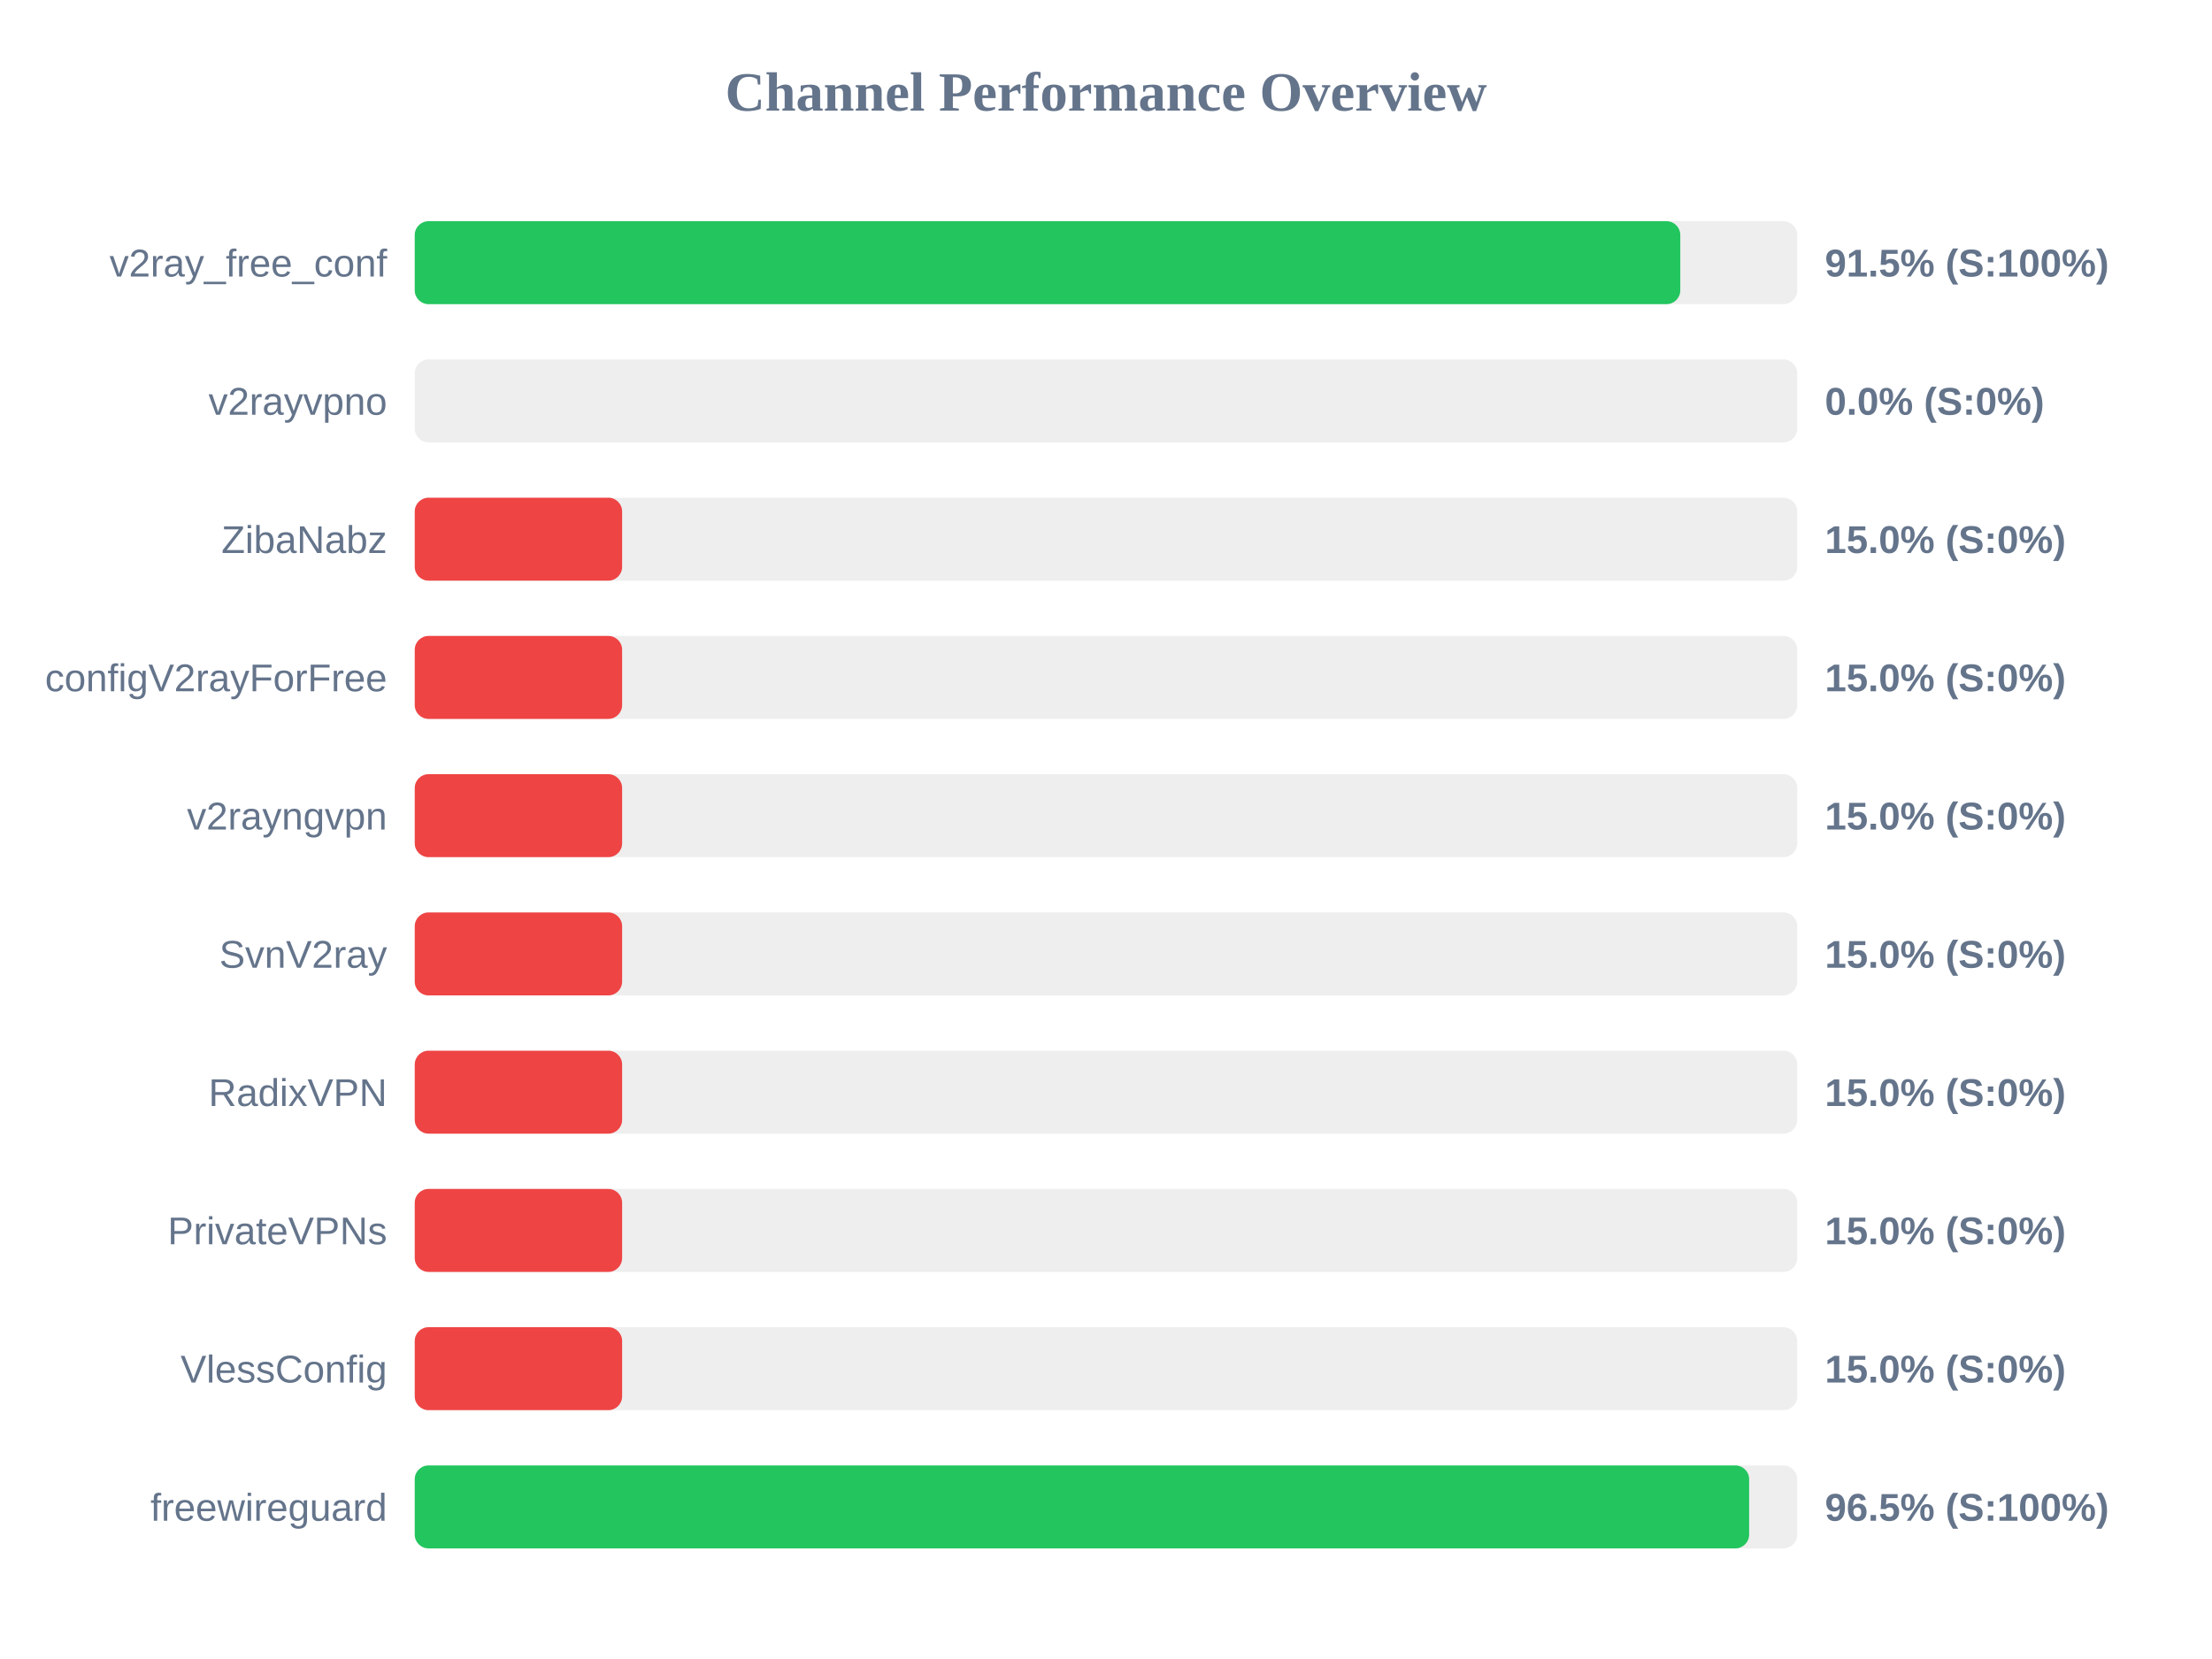
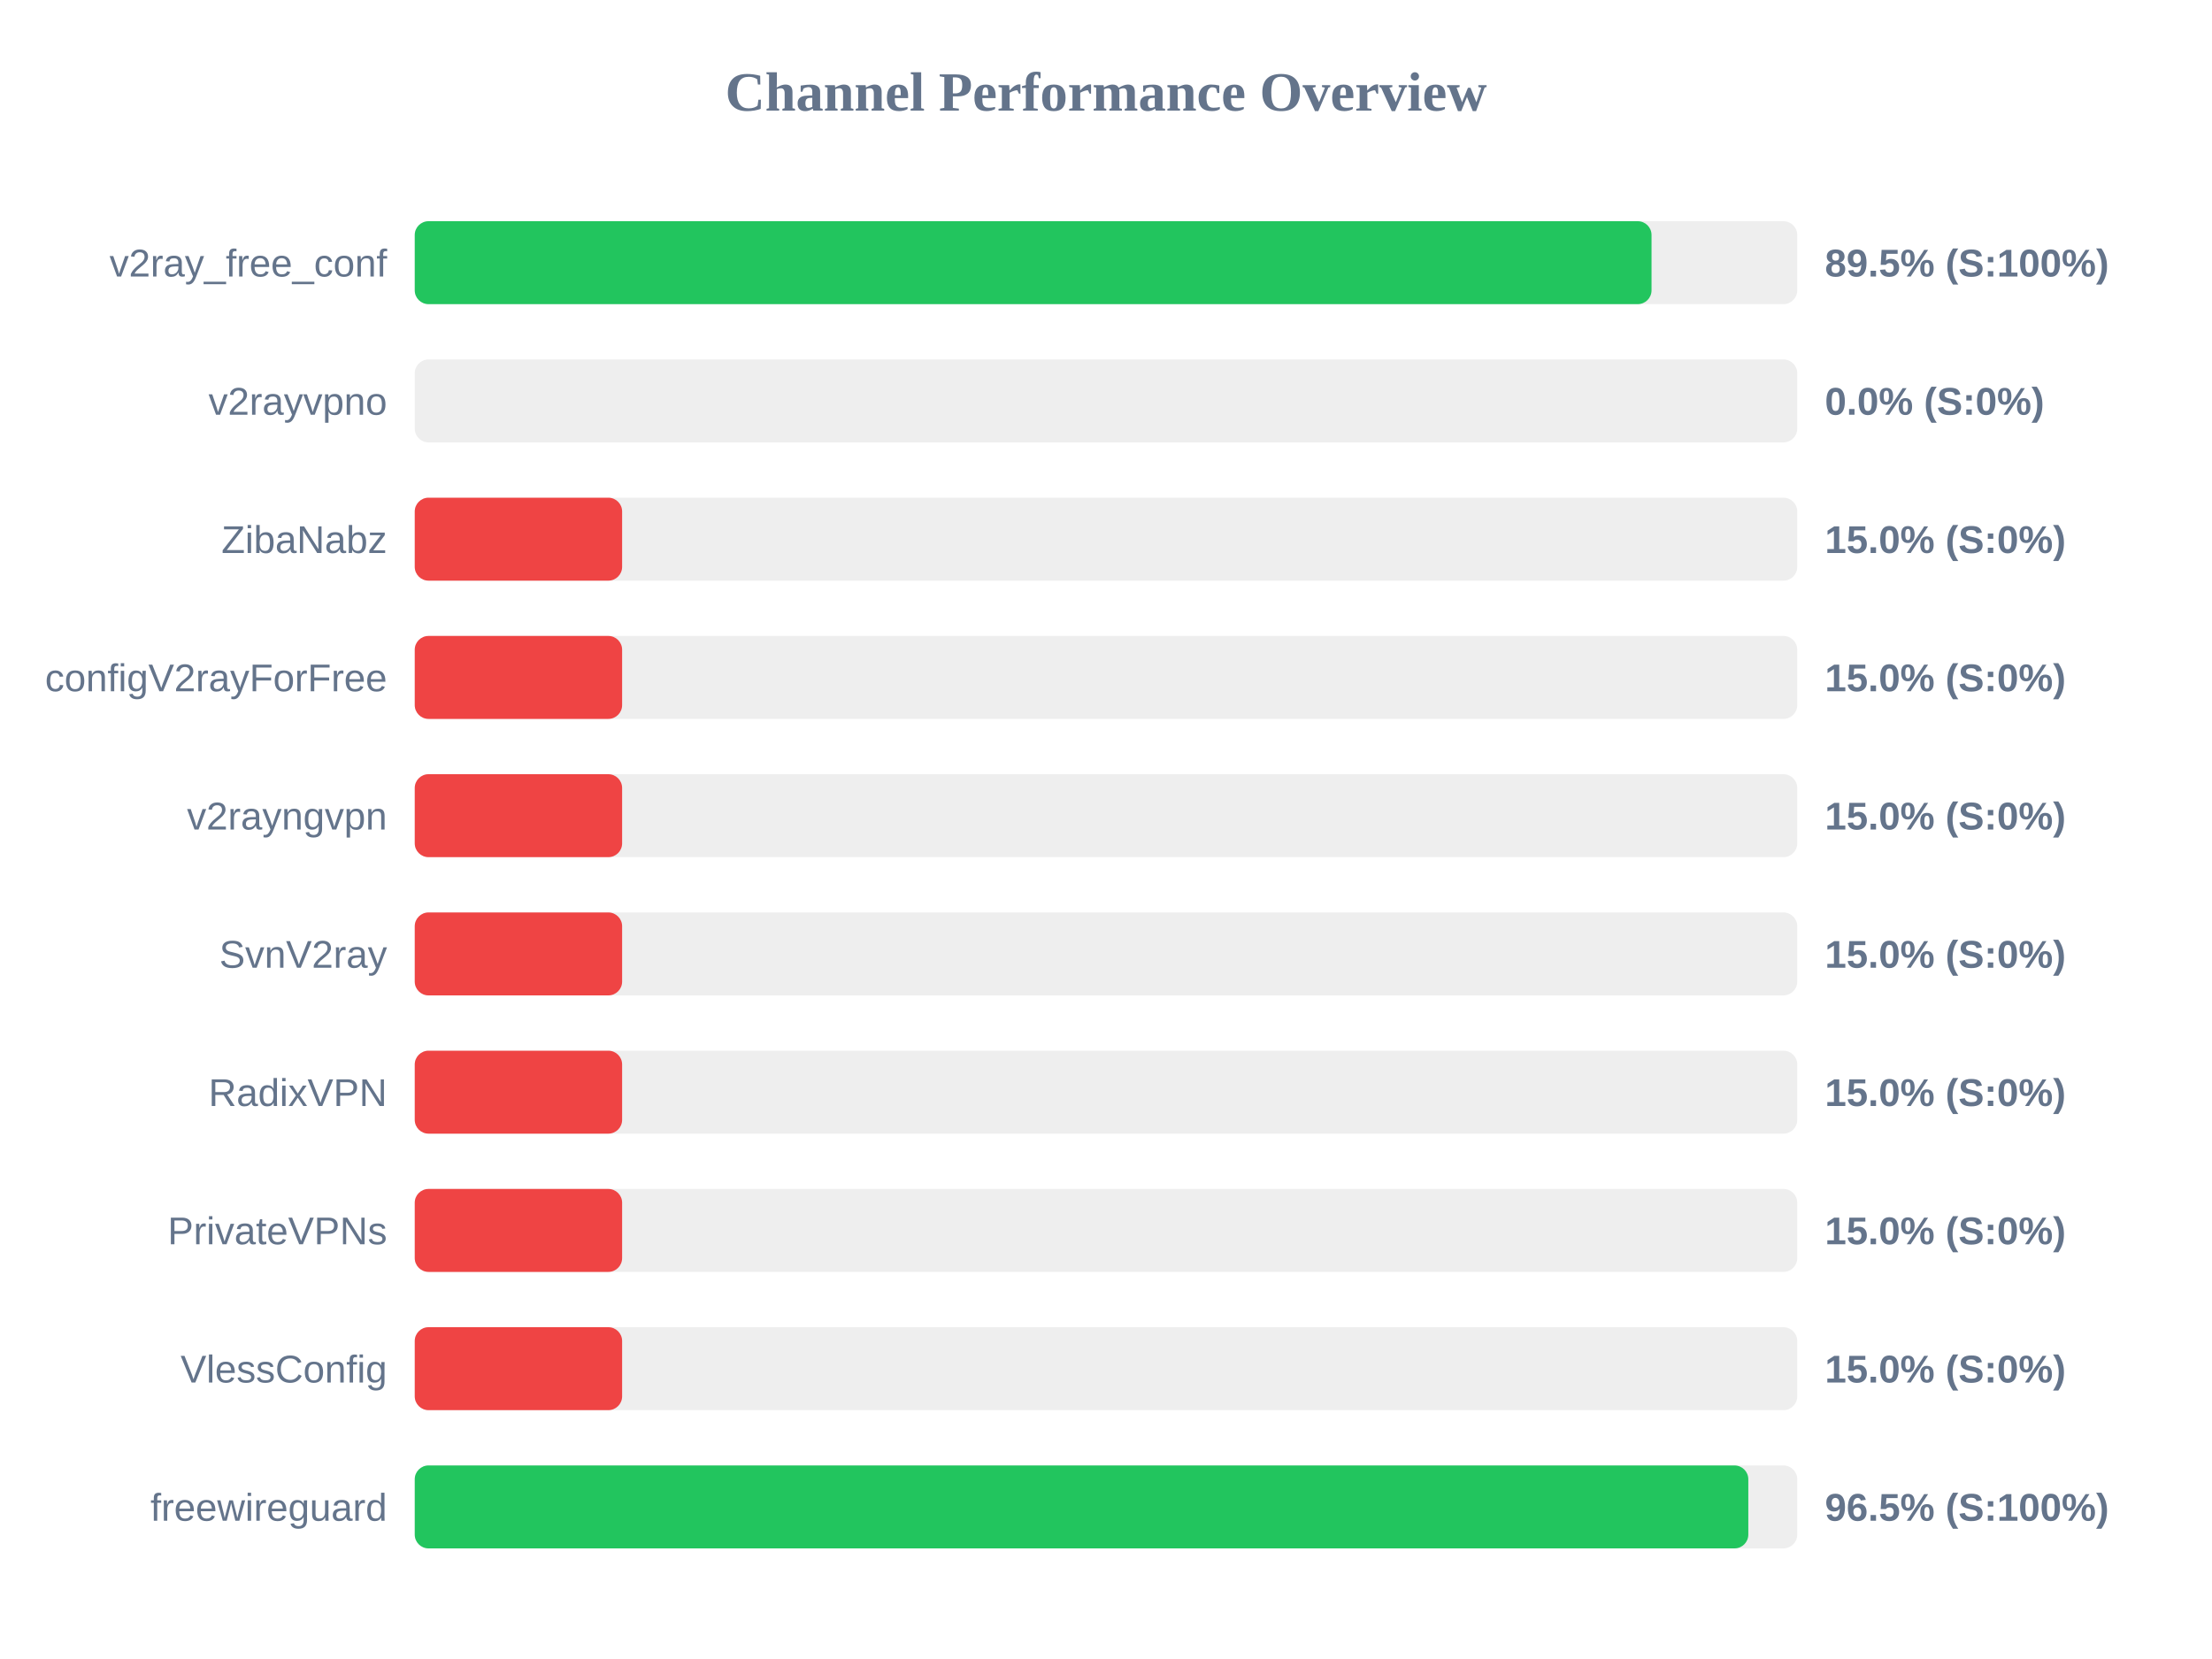
<svg xmlns="http://www.w3.org/2000/svg" width="800" height="600" version="1.1">
  <style>
        .row { font: 14px Arial; fill: #64748b; }
        .score { font: bold 14px Arial; fill: #64748b; }
    </style>
  <text x="400" y="40" text-anchor="middle" font-size="20px" font-weight="bold" fill="#64748b">Channel Performance Overview</text>
  <rect x="150" y="80" width="500" height="30" fill="#eee" rx="5" />
-   <rect x="150" y="80" width="457.7" height="30" fill="#22c55e" rx="5" />
+   <rect x="150" y="80" width="447.3" height="30" fill="#22c55e" rx="5" />
  <text x="140" y="100" text-anchor="end" class="row">v2ray_free_conf</text>
-   <text x="660" y="100" text-anchor="start" class="score">91.5% (S:100%)</text>
+   <text x="660" y="100" text-anchor="start" class="score">89.5% (S:100%)</text>
  <rect x="150" y="130" width="500" height="30" fill="#eee" rx="5" />
  <rect x="150" y="130" width="0.0" height="30" fill="#ef4444" rx="5" />
  <text x="140" y="150" text-anchor="end" class="row">v2rayvpno</text>
  <text x="660" y="150" text-anchor="start" class="score">0.0% (S:0%)</text>
  <rect x="150" y="180" width="500" height="30" fill="#eee" rx="5" />
  <rect x="150" y="180" width="75.0" height="30" fill="#ef4444" rx="5" />
  <text x="140" y="200" text-anchor="end" class="row">ZibaNabz</text>
  <text x="660" y="200" text-anchor="start" class="score">15.0% (S:0%)</text>
  <rect x="150" y="230" width="500" height="30" fill="#eee" rx="5" />
  <rect x="150" y="230" width="75.0" height="30" fill="#ef4444" rx="5" />
  <text x="140" y="250" text-anchor="end" class="row">configV2rayForFree</text>
  <text x="660" y="250" text-anchor="start" class="score">15.0% (S:0%)</text>
  <rect x="150" y="280" width="500" height="30" fill="#eee" rx="5" />
  <rect x="150" y="280" width="75.0" height="30" fill="#ef4444" rx="5" />
  <text x="140" y="300" text-anchor="end" class="row">v2rayngvpn</text>
  <text x="660" y="300" text-anchor="start" class="score">15.0% (S:0%)</text>
  <rect x="150" y="330" width="500" height="30" fill="#eee" rx="5" />
  <rect x="150" y="330" width="75.0" height="30" fill="#ef4444" rx="5" />
  <text x="140" y="350" text-anchor="end" class="row">SvnV2ray</text>
  <text x="660" y="350" text-anchor="start" class="score">15.0% (S:0%)</text>
  <rect x="150" y="380" width="500" height="30" fill="#eee" rx="5" />
  <rect x="150" y="380" width="75.0" height="30" fill="#ef4444" rx="5" />
  <text x="140" y="400" text-anchor="end" class="row">RadixVPN</text>
  <text x="660" y="400" text-anchor="start" class="score">15.0% (S:0%)</text>
  <rect x="150" y="430" width="500" height="30" fill="#eee" rx="5" />
  <rect x="150" y="430" width="75.0" height="30" fill="#ef4444" rx="5" />
  <text x="140" y="450" text-anchor="end" class="row">PrivateVPNs</text>
  <text x="660" y="450" text-anchor="start" class="score">15.0% (S:0%)</text>
  <rect x="150" y="480" width="500" height="30" fill="#eee" rx="5" />
  <rect x="150" y="480" width="75.0" height="30" fill="#ef4444" rx="5" />
  <text x="140" y="500" text-anchor="end" class="row">VlessConfig</text>
  <text x="660" y="500" text-anchor="start" class="score">15.0% (S:0%)</text>
  <rect x="150" y="530" width="500" height="30" fill="#eee" rx="5" />
-   <rect x="150" y="530" width="482.6" height="30" fill="#22c55e" rx="5" />
+   <rect x="150" y="530" width="482.3" height="30" fill="#22c55e" rx="5" />
  <text x="140" y="550" text-anchor="end" class="row">freewireguard</text>
  <text x="660" y="550" text-anchor="start" class="score">96.5% (S:100%)</text>
</svg>
